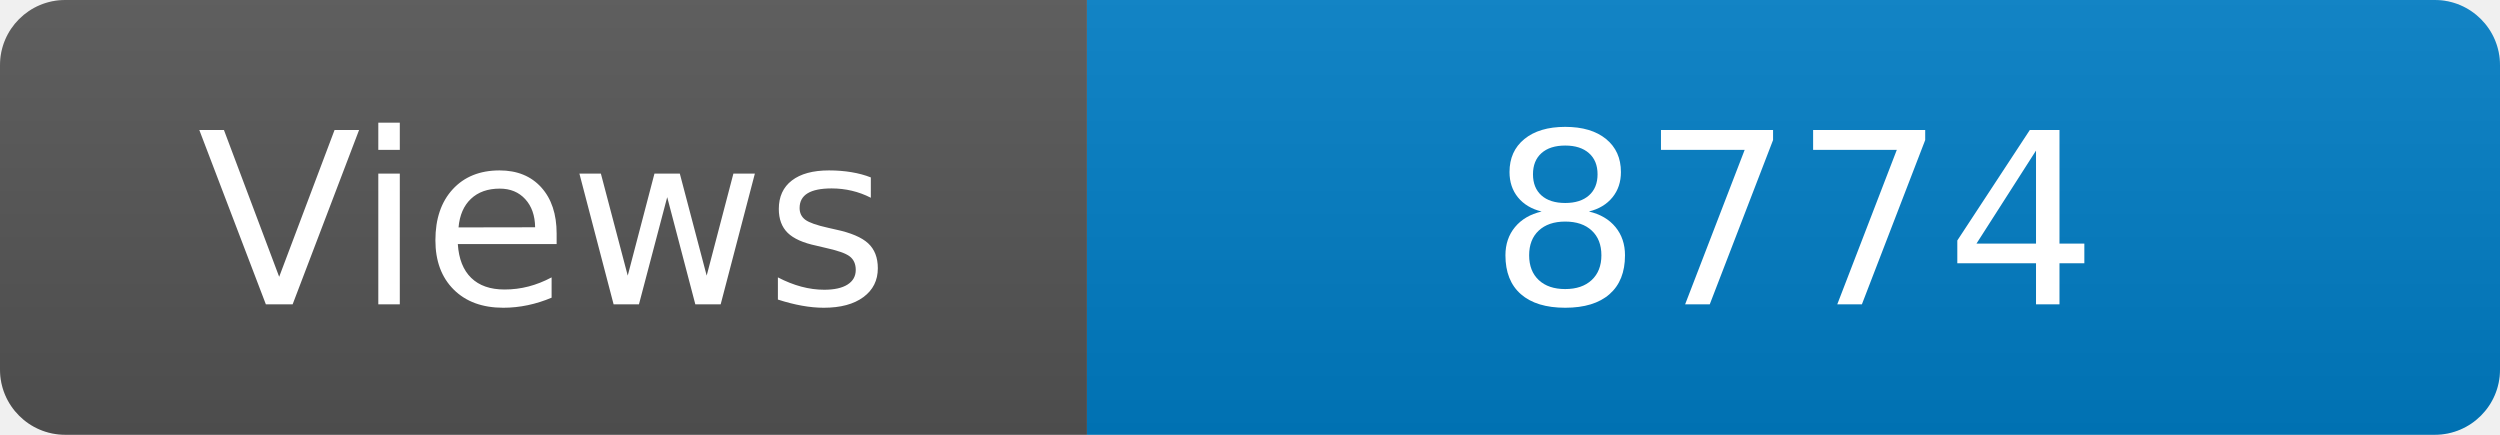
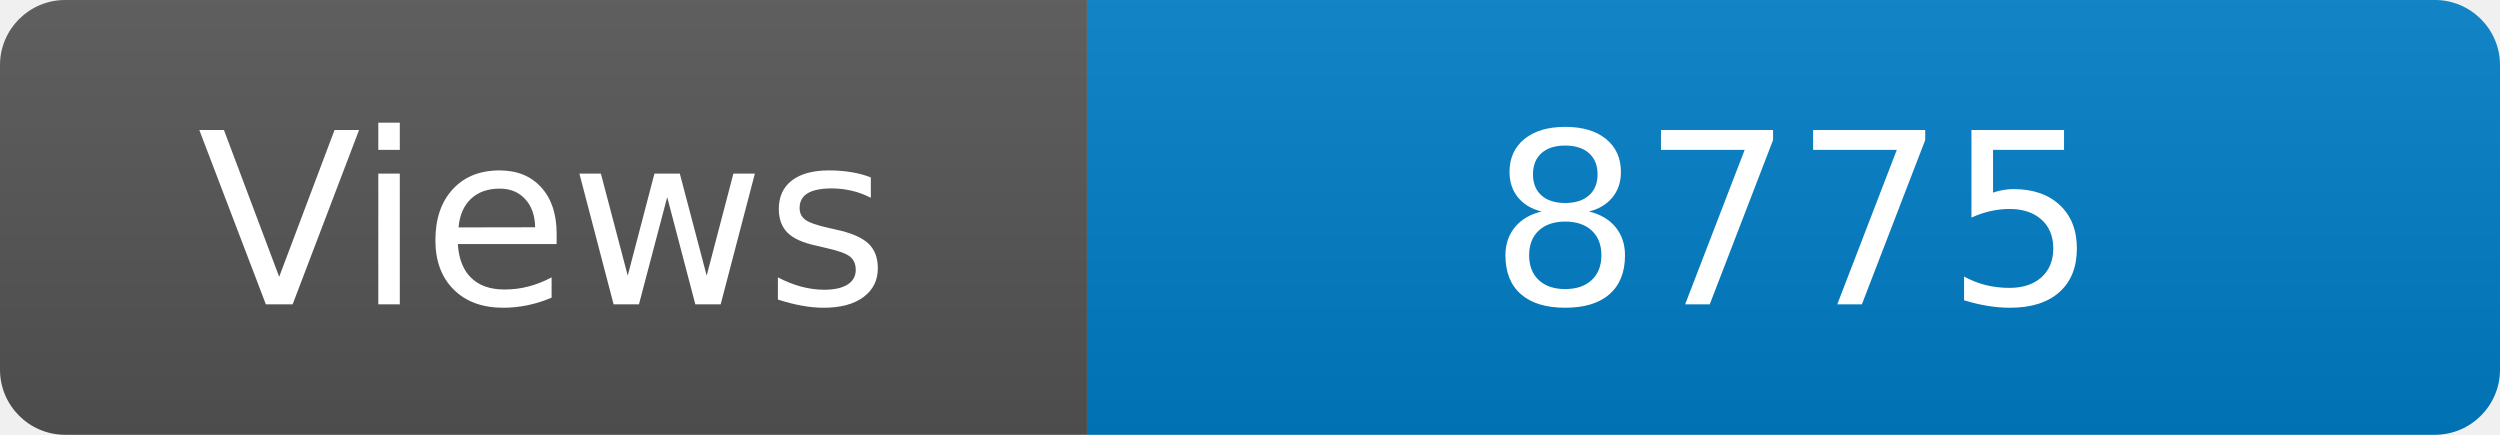
<svg xmlns="http://www.w3.org/2000/svg" width="115" height="20" role="img" aria-label="Maintained?: yes">
  <linearGradient id="s" x2="0" y2="100%">
    <stop offset="0" stop-color="#bbb" stop-opacity=".1" />
    <stop offset="1" stop-opacity=".1" />
  </linearGradient>
  <clipPath id="r">
    <rect width="115" height="20" rx="3" fill="#fff" />
  </clipPath>
  <g clip-path="url(#r)">
    <rect width="50" height="20" fill="#555" />
    <rect x="50" width="160" height="20" fill="#007ec6" />
    <rect width="115" height="20" fill="url(#s)" />
  </g>
  <g fill="#fff" text-anchor="middle" font-family="Verdana,Geneva,DejaVu Sans,sans-serif" font-size="110">
    <text x="250" y="140" transform="scale(.1)" fill="#fff">Views</text>
-     <text x="825" y="140" transform="scale(.1)" fill="#fff">8774</text>
+     <text x="825" y="140" transform="scale(.1)" fill="#fff">8775</text>
  </g>
</svg>
